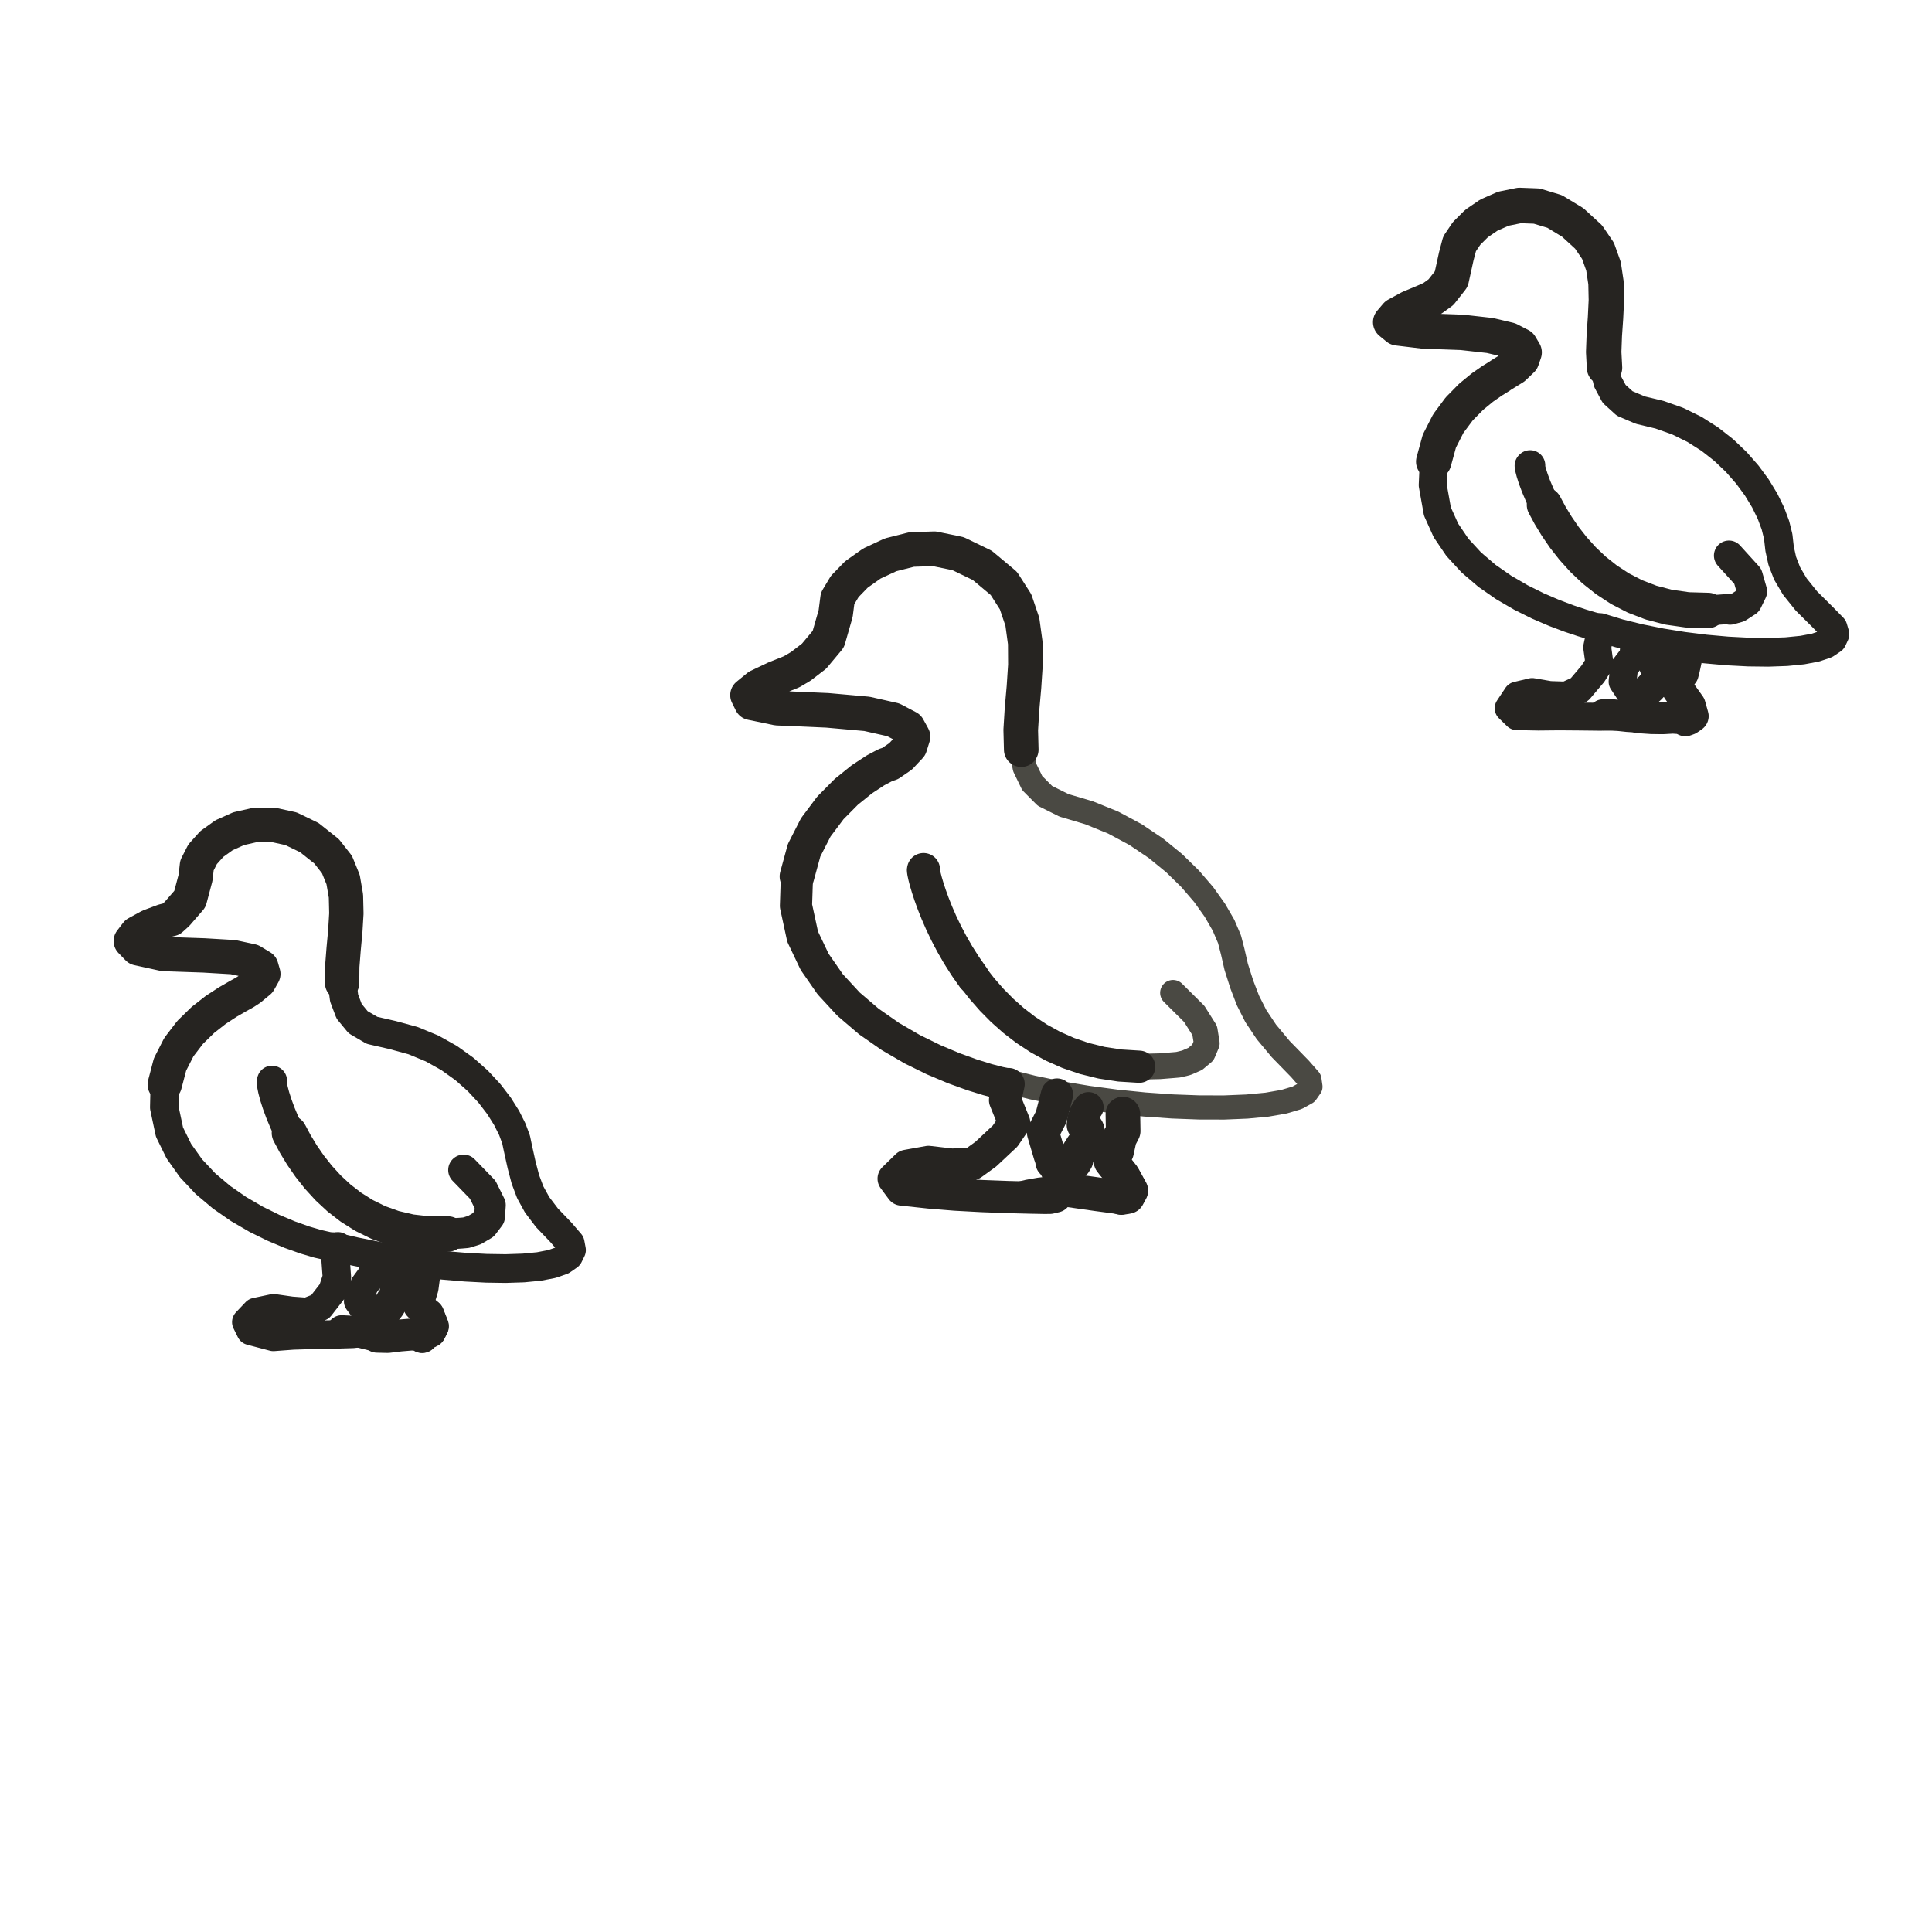
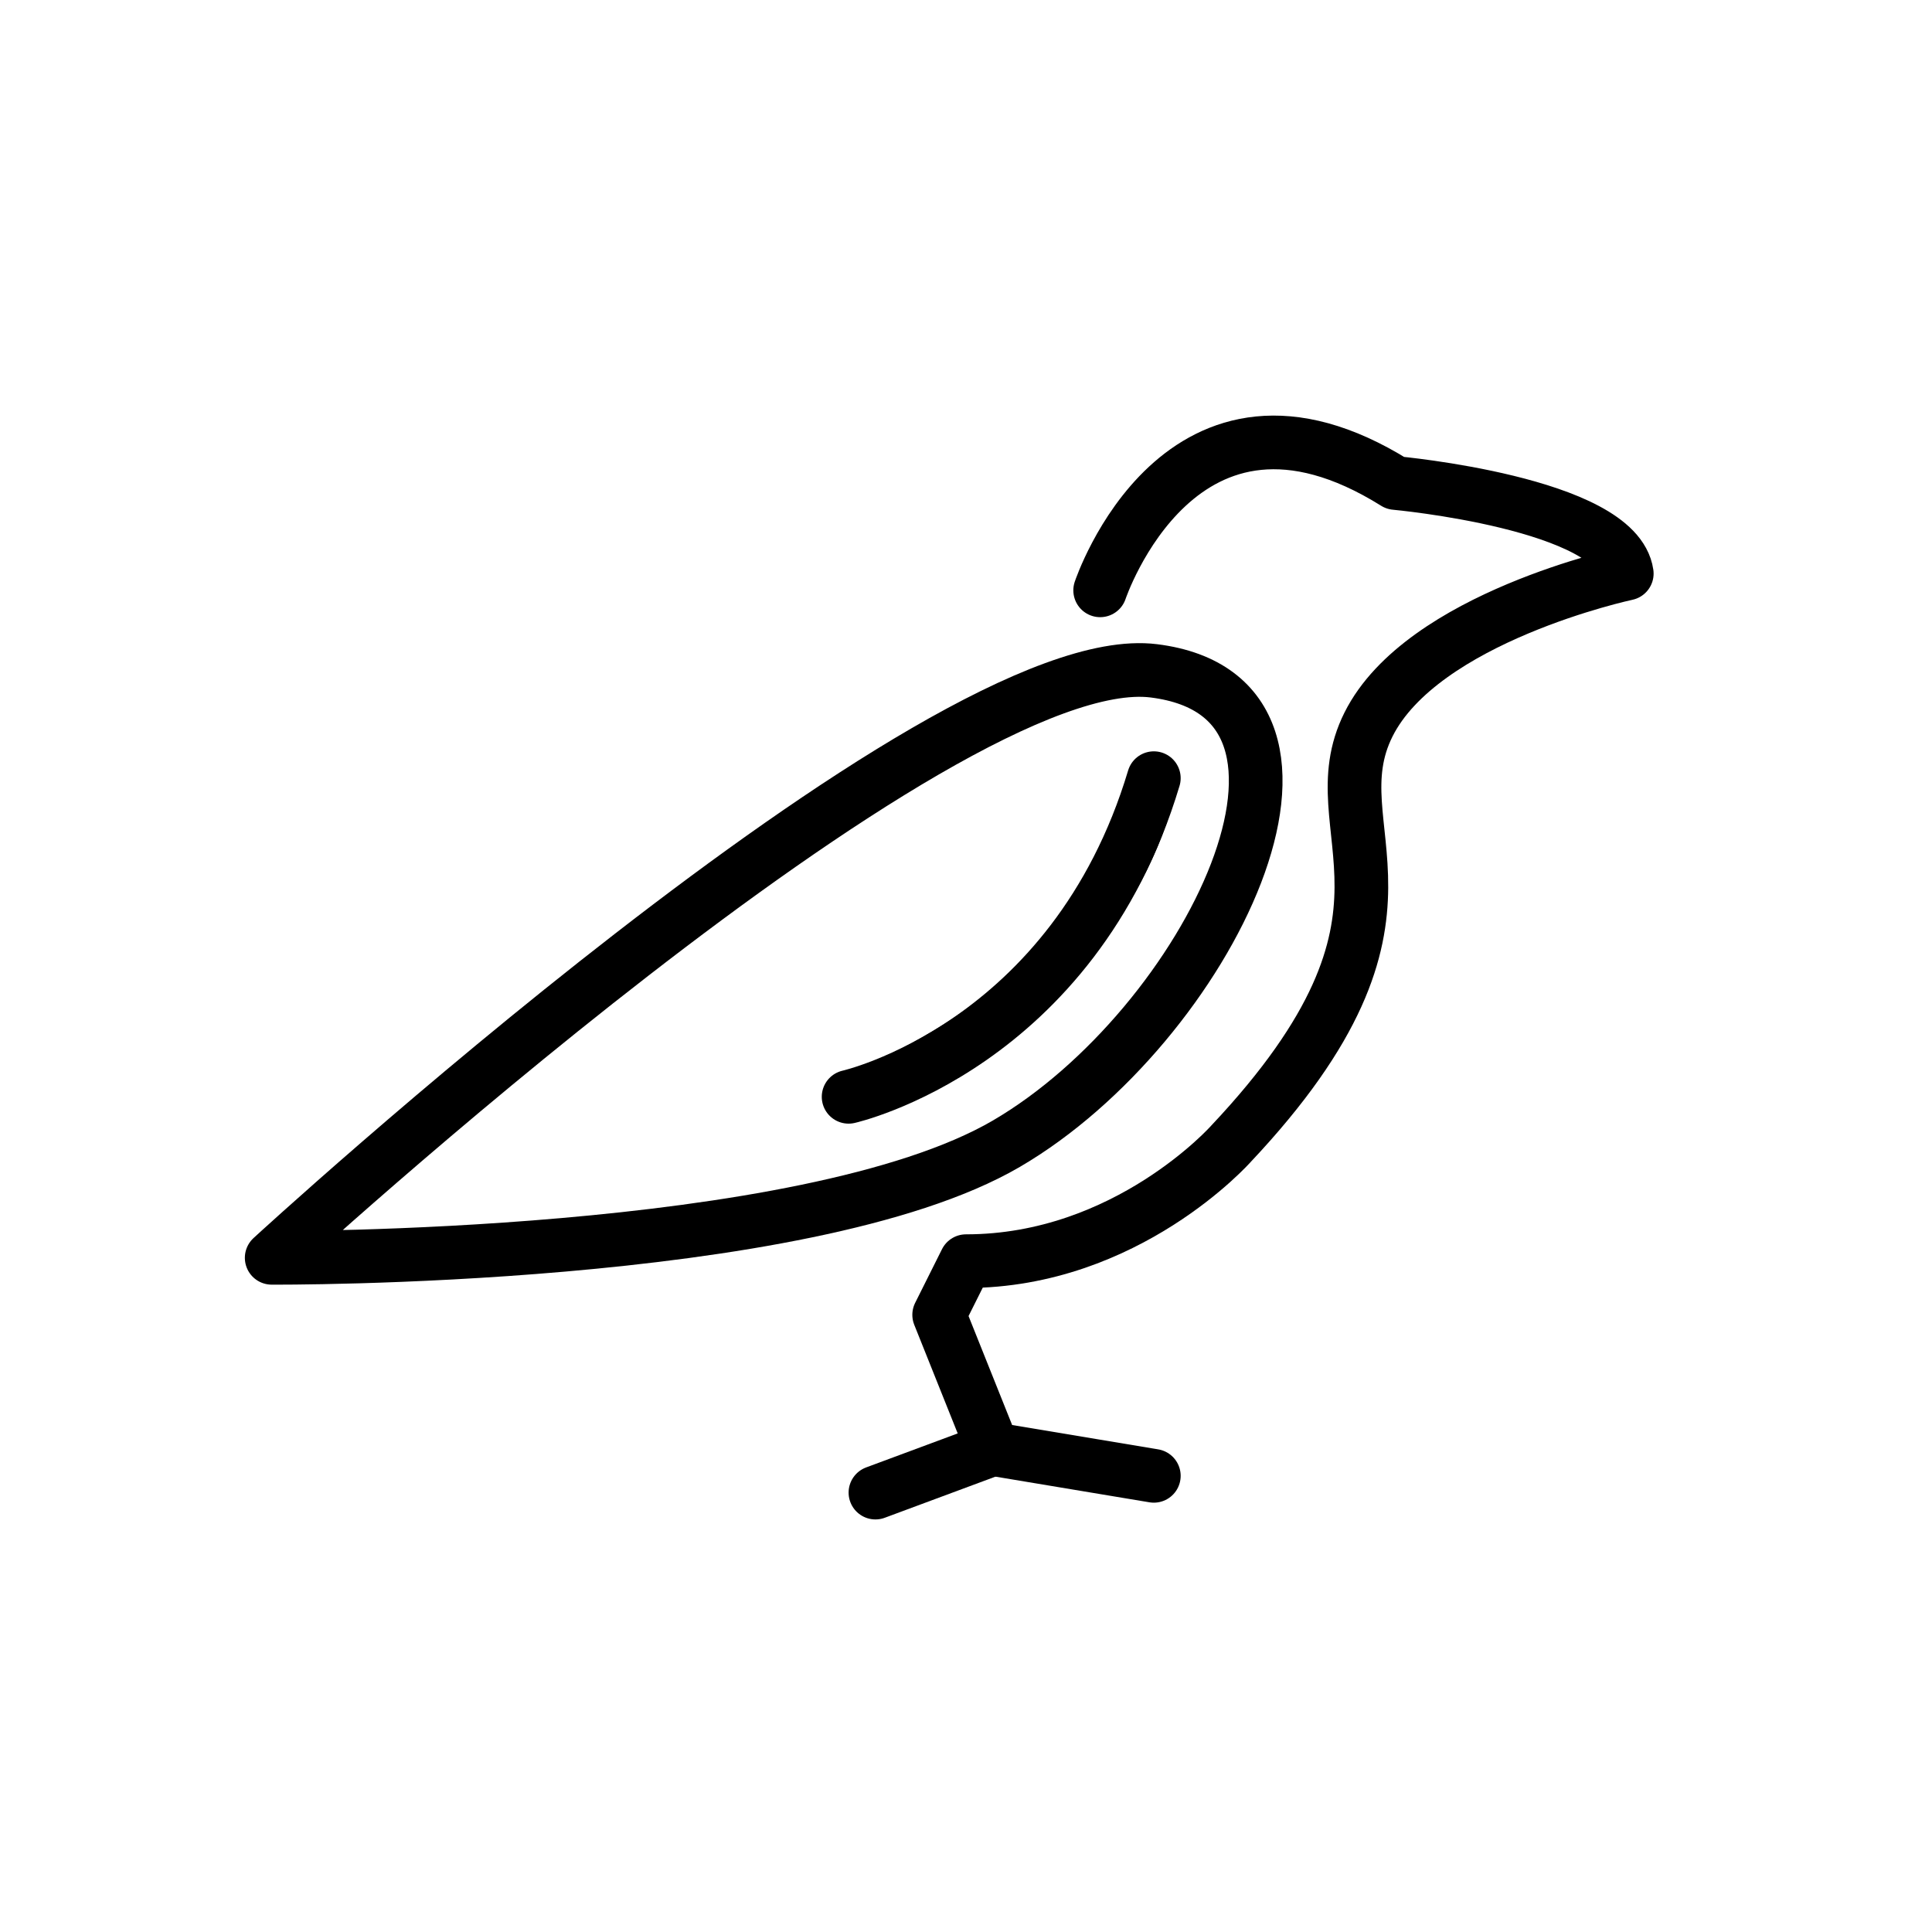
- <svg xmlns="http://www.w3.org/2000/svg" viewBox="0 0 72 72" role="img" aria-label="animals / migration" data-pua="U+F0005" data-castalia-style="sumi-e-ink-wash-v1" data-ink-stroke-system="tapered-v1" data-ink-animation="draw-v1" data-ink-path-units="normalized" data-naturalist-construction="profile-anatomy-v7" data-ink-coverage="complete" data-ink-pressure="loaded-middle-v1" data-intentional-components="semantic-multipart-v1" data-component-review="severity-contact-sheet-2026-08-v1">
+ <svg xmlns="http://www.w3.org/2000/svg" id="emoji" viewBox="0 0 72 72">
  <g id="line">
-     <path class="ink-stroke" data-ink-stroke="tapered" data-ink-role="line-source-tapered" data-ink-index="0" pathLength="1" d="M 17.278,43.604 L 17.988,44.336 L 18.273,44.910 L 18.244,45.342 L 18.011,45.648 L 17.684,45.841 L 17.373,45.939 L 17.188,45.955 L 16.694,45.988 L 15.972,45.989 L 15.300,45.912 L 14.677,45.766 L 14.099,45.559" fill="none" stroke="#262421" stroke-width="1.15" stroke-linecap="round" stroke-linejoin="round" data-toddler-clarity="defining-anatomy-v1" />
-     <path class="ink-stroke" data-ink-stroke="tapered" data-ink-role="line-source-tapered" data-ink-index="1" pathLength="1" d="M 16.694,45.988 L 15.972,45.989 L 15.300,45.912 L 14.677,45.766 L 14.099,45.559 L 13.568,45.297 L 13.080,44.990 L 12.635,44.646 L 12.231,44.271 L 11.868,43.874 L 11.543,43.463 L 11.255,43.046 L 11.003,42.630 L 10.786,42.224" fill="none" stroke="#262421" stroke-width="1.32" stroke-linecap="round" stroke-linejoin="round" data-toddler-clarity="defining-anatomy-v1" />
-     <path class="ink-stroke" data-ink-stroke="tapered" data-ink-role="line-source-tapered" data-ink-index="2" pathLength="1" d="M 11.868,43.874 L 11.543,43.463 L 11.255,43.046 L 11.003,42.630 L 10.786,42.224 L 10.603,41.836 L 10.451,41.473 L 10.330,41.144 L 10.238,40.856 L 10.175,40.617 L 10.138,40.435 L 10.126,40.319 L 10.138,40.275" fill="none" stroke="#262421" stroke-width="1.12" stroke-linecap="round" stroke-linejoin="round" data-toddler-clarity="defining-anatomy-v1" />
-     <path class="ink-stroke" data-ink-stroke="tapered" data-ink-role="line-source-tapered" data-ink-index="3" pathLength="1" d="M 12.467,46.462 L 13.231,46.640 L 14.034,46.801 L 14.862,46.941 L 15.700,47.060 L 16.533,47.155 L 17.345,47.224 L 18.121,47.265 L 18.847,47.276 L 19.508,47.254 L 20.087,47.198 L 20.571,47.105 L 20.945,46.974 L 21.192,46.802 L 21.298,46.587 L 21.249,46.327 L 20.906,45.928 L 20.387,45.387 L 20.017,44.900 L 19.760,44.432 L 19.579,43.949 L 19.439,43.415 L 19.302,42.795 L 19.233,42.465 L 19.092,42.085 L 18.879,41.661 L 18.594,41.208 L 18.237,40.743 L 17.809,40.282 L 17.310,39.839 L 16.741,39.431 L 16.102,39.073 L 15.395,38.781 L 14.619,38.570 L 13.863,38.397 L 13.347,38.095 L 13.012,37.689 L 12.825,37.196 L 12.750,36.635 L 12.755,36.021 L 12.806,35.373 L 12.868,34.707 L 12.908,34.042" fill="none" stroke="#262421" stroke-width="1.07" stroke-linecap="round" stroke-linejoin="round" data-toddler-clarity="defining-anatomy-v1" />
-     <path class="ink-stroke" data-ink-stroke="tapered" data-ink-role="line-source-tapered" data-ink-index="4" pathLength="1" d="M 12.750,36.635 L 12.755,36.021 L 12.806,35.373 L 12.868,34.707 L 12.908,34.042 L 12.893,33.393 L 12.787,32.780 L 12.558,32.219 L 12.171,31.726 L 11.528,31.215 L 10.846,30.885 L 10.165,30.736 L 9.508,30.743 L 8.896,30.882 L 8.351,31.126 L 7.895,31.453 L 7.551,31.836 L 7.339,32.252 L 7.289,32.706 L 7.077,33.505 L 6.599,34.056 L 6.382,34.253 L 6.089,34.328 L 5.573,34.521 L 5.094,34.782 L 4.874,35.070 L 5.137,35.342 L 6.107,35.554 L 7.607,35.606 L 8.687,35.670 L 9.381,35.820 L 9.739,36.036 L 9.814,36.295 L 9.657,36.575 L 9.319,36.855 L 9.128,36.980 L 8.870,37.123 L 8.495,37.339 L 8.045,37.632 L 7.563,38.008 L 7.089,38.470 L 6.666,39.022 L 6.336,39.670 L 6.140,40.418" fill="none" stroke="#262421" stroke-width="1.28" stroke-linecap="round" stroke-linejoin="round" data-toddler-clarity="defining-anatomy-v1" />
-     <path class="ink-stroke" data-ink-stroke="tapered" data-ink-role="line-source-tapered" data-ink-index="5" pathLength="1" d="M 7.563,38.008 L 7.089,38.470 L 6.666,39.022 L 6.336,39.670 L 6.140,40.418 L 6.121,41.270 L 6.317,42.191 L 6.666,42.901 L 7.121,43.541 L 7.660,44.114 L 8.260,44.620 L 8.898,45.062 L 9.550,45.441 L 10.194,45.758 L 10.807,46.015 L 11.365,46.213 L 11.846,46.355 L 12.227,46.440 L 12.484,46.472 L 12.600,46.447 L 12.504,46.911 L 12.555,47.609 L 12.389,48.113 L 11.931,48.702 L 11.446,48.893 L 10.856,48.849 L 10.194,48.754 L 9.536,48.893 L 9.178,49.271 L 9.340,49.599 L 10.188,49.823 L 10.923,49.768 L 11.723,49.744 L 12.493,49.731 L 13.139,49.711 L 13.566,49.665 L 13.728,49.654 L 14.029,49.761 L 14.067,49.461 L 13.347,48.493 L 13.578,47.898 L 13.816,47.574 L 14.110,46.980" fill="none" stroke="#262421" stroke-width="1.06" stroke-linecap="round" stroke-linejoin="round" data-toddler-clarity="defining-anatomy-v1" />
-     <path class="ink-stroke" data-ink-stroke="tapered" data-ink-role="line-source-tapered" data-ink-index="6" pathLength="1" d="M 12.738,49.579 L 13.065,49.596 L 13.374,49.651 L 13.693,49.729 L 14.050,49.815 L 14.450,49.825 L 14.901,49.770 L 15.336,49.734 L 15.649,49.745" fill="none" stroke="#262421" stroke-width="1.13" stroke-linecap="round" stroke-linejoin="round" data-toddler-clarity="defining-anatomy-v1" />
-     <path class="ink-stroke" data-ink-stroke="tapered" data-ink-role="line-source-tapered" data-ink-index="7" pathLength="1" d="M 14.050,49.815 L 14.450,49.825 L 14.901,49.770 L 15.336,49.734 L 15.649,49.745 L 15.733,49.828 L 15.836,49.724 L 16.030,49.626 L 16.133,49.424 L 15.964,48.996" fill="none" stroke="#262421" stroke-width="1.19" stroke-linecap="round" stroke-linejoin="round" data-toddler-clarity="defining-anatomy-v1" />
-     <path class="ink-stroke" data-ink-stroke="tapered" data-ink-role="line-source-tapered" data-ink-index="8" pathLength="1" d="M 15.733,49.828 L 15.836,49.724 L 16.030,49.626 L 16.133,49.424 L 15.964,48.996 L 15.610,48.655 L 15.654,48.342 L 15.759,47.990 L 15.807,47.629" fill="none" stroke="#262421" stroke-width="1.17" stroke-linecap="round" stroke-linejoin="round" data-toddler-clarity="defining-anatomy-v1" />
-     <path class="ink-stroke" data-ink-stroke="tapered" data-ink-role="line-source-tapered" data-ink-index="9" pathLength="1" d="M 14.913,47.034 L 14.918,47.062 L 14.868,47.159 L 14.791,47.311 L 14.717,47.504 L 14.675,47.724 L 14.728,47.950 L 14.913,48.075 L 14.977,48.140" fill="none" stroke="#262421" stroke-width="1.06" stroke-linecap="round" stroke-linejoin="round" data-toddler-clarity="defining-anatomy-v1" />
-     <path class="ink-stroke" data-ink-stroke="tapered" data-ink-role="line-source-tapered" data-ink-index="10" pathLength="1" d="M 14.717,47.504 L 14.675,47.724 L 14.728,47.950 L 14.913,48.075 L 14.977,48.140 L 14.933,48.195 L 14.793,48.290 L 14.612,48.480 L 14.501,48.665 L 14.410,48.787" fill="none" stroke="#262421" stroke-width="1.16" stroke-linecap="round" stroke-linejoin="round" data-toddler-clarity="defining-anatomy-v1" />
-     <path class="ink-stroke" data-ink-stroke="tapered" data-ink-role="line-source-tapered" data-ink-index="11" pathLength="1" d="M 14.933,48.195 L 14.793,48.290 L 14.612,48.480 L 14.501,48.665 L 14.410,48.787 L 14.321,48.855 L 14.214,48.881 L 14.072,48.876 L 13.875,48.850" fill="none" stroke="#262421" stroke-width="1.22" stroke-linecap="round" stroke-linejoin="round" data-toddler-clarity="defining-anatomy-v1" />
-     <path class="ink-stroke" data-ink-stroke="tapered" data-ink-role="line-source-tapered" data-ink-index="12" pathLength="1" d="M 43.715,37.000 L 44.505,37.784 L 44.896,38.404 L 44.973,38.879 L 44.826,39.226 L 44.542,39.462 L 44.208,39.607 L 43.913,39.678 L 43.743,39.693 L 43.219,39.735 L 42.455,39.753 L 41.733,39.708 L 41.051,39.604 L 40.410,39.446 L 39.808,39.240" fill="none" stroke="#4a4943" stroke-width="0.96" stroke-linecap="round" stroke-linejoin="round" data-toddler-clarity="defining-anatomy-v1" />
-     <path class="ink-stroke" data-ink-stroke="tapered" data-ink-role="line-source-tapered" data-ink-index="13" pathLength="1" d="M 42.455,39.753 L 41.733,39.708 L 41.051,39.604 L 40.410,39.446 L 39.808,39.240 L 39.243,38.990 L 38.716,38.701 L 38.224,38.378 L 37.768,38.027 L 37.345,37.651 L 36.956,37.257 L 36.598,36.848 L 36.272,36.431 L 35.976,36.009 L 35.709,35.588 L 35.470,35.173 L 35.258,34.769" fill="none" stroke="#262421" stroke-width="1.20" stroke-linecap="round" stroke-linejoin="round" data-toddler-clarity="defining-anatomy-v1" />
-     <path class="ink-stroke" data-ink-stroke="tapered" data-ink-role="line-source-tapered" data-ink-index="14" pathLength="1" d="M 36.272,36.431 L 35.976,36.009 L 35.709,35.588 L 35.470,35.173 L 35.258,34.769 L 35.072,34.380 L 34.912,34.012 L 34.776,33.670 L 34.663,33.358 L 34.572,33.081 L 34.502,32.845 L 34.453,32.654 L 34.423,32.514 L 34.411,32.429 L 34.417,32.404" fill="none" stroke="#262421" stroke-width="1.23" stroke-linecap="round" stroke-linejoin="round" data-toddler-clarity="defining-anatomy-v1" />
-     <path class="ink-stroke" data-ink-stroke="tapered" data-ink-role="line-source-tapered" data-ink-index="15" pathLength="1" d="M 37.527,40.289 L 38.483,40.529 L 39.494,40.737 L 40.540,40.912 L 41.601,41.054 L 42.658,41.161 L 43.693,41.234 L 44.686,41.271 L 45.617,41.273 L 46.468,41.238 L 47.219,41.167 L 47.850,41.057 L 48.344,40.910 L 48.679,40.724 L 48.837,40.499 L 48.799,40.235 L 48.446,39.832 L 47.729,39.097 L 47.194,38.454 L 46.801,37.865 L 46.510,37.290 L 46.280,36.692 L 46.070,36.033 L 45.939,35.462 L 45.820,35.002 L 45.598,34.483 L 45.275,33.923 L 44.858,33.338 L 44.349,32.746 L 43.754,32.165 L 43.076,31.612 L 42.319,31.103 L 41.489,30.657 L 40.588,30.291 L 39.652,30.013 L 38.942,29.659 L 38.468,29.183 L 38.188,28.603 L 38.059,27.937 L 38.040,27.203 L 38.088,26.421 L 38.160,25.608 L 38.214,24.784" fill="none" stroke="#4a4943" stroke-width="0.90" stroke-linecap="round" stroke-linejoin="round" data-toddler-clarity="defining-anatomy-v1" />
-     <path class="ink-stroke" data-ink-stroke="tapered" data-ink-role="line-source-tapered" data-ink-index="16" pathLength="1" d="M 38.059,27.937 L 38.040,27.203 L 38.088,26.421 L 38.160,25.608 L 38.214,24.784 L 38.209,23.966 L 38.101,23.175 L 37.848,22.427 L 37.409,21.741 L 36.606,21.069 L 35.705,20.633 L 34.817,20.450 L 33.969,20.479 L 33.186,20.677 L 32.493,21.000 L 31.917,21.407 L 31.482,21.855 L 31.215,22.301 L 31.142,22.867 L 30.869,23.818 L 30.339,24.452 L 29.840,24.835 L 29.500,25.036 L 28.894,25.278 L 28.251,25.584 L 27.858,25.905 L 28.000,26.191 L 28.965,26.391 L 30.829,26.472 L 32.308,26.604 L 33.290,26.825 L 33.840,27.115 L 34.025,27.452 L 33.911,27.816 L 33.564,28.186 L 33.171,28.456 L 32.995,28.514 L 32.624,28.711 L 32.118,29.043 L 31.539,29.510 L 30.947,30.107 L 30.402,30.834 L 29.967,31.686 L 29.700,32.662" fill="none" stroke="#262421" stroke-width="1.29" stroke-linecap="round" stroke-linejoin="round" data-toddler-clarity="defining-anatomy-v1" />
-     <path class="ink-stroke" data-ink-stroke="tapered" data-ink-role="line-source-tapered" data-ink-index="17" pathLength="1" d="M 31.539,29.510 L 30.947,30.107 L 30.402,30.834 L 29.967,31.686 L 29.700,32.662 L 29.664,33.759 L 29.912,34.905 L 30.359,35.844 L 30.940,36.681 L 31.623,37.421 L 32.380,38.068 L 33.180,38.626 L 33.995,39.100 L 34.793,39.493 L 35.547,39.810 L 36.226,40.056 L 36.799,40.233 L 37.239,40.348 L 37.515,40.403 L 37.589,40.399 L 37.455,41.000 L 37.796,41.842 L 37.456,42.339 L 36.738,43.011 L 36.232,43.378 L 35.468,43.401 L 34.601,43.301 L 33.794,43.446 L 33.303,43.925 L 33.604,44.331 L 34.640,44.442 L 35.594,44.520 L 36.597,44.574 L 37.550,44.610 L 38.358,44.630 L 38.924,44.641 L 39.128,44.639 L 39.339,44.589 L 39.676,44.230 L 39.122,43.065 L 38.871,42.216 L 39.175,41.624 L 39.390,40.789" fill="none" stroke="#262421" stroke-width="1.20" stroke-linecap="round" stroke-linejoin="round" data-toddler-clarity="defining-anatomy-v1" />
-     <path class="ink-stroke" data-ink-stroke="tapered" data-ink-role="line-source-tapered" data-ink-index="18" pathLength="1" d="M 37.937,44.588 L 38.330,44.494 L 38.745,44.420 L 39.206,44.368 L 39.737,44.342 L 40.363,44.432 L 40.900,44.508 L 41.329,44.565 L 41.638,44.607" fill="none" stroke="#262421" stroke-width="1.07" stroke-linecap="round" stroke-linejoin="round" data-toddler-clarity="defining-anatomy-v1" />
-     <path class="ink-stroke" data-ink-stroke="tapered" data-ink-role="line-source-tapered" data-ink-index="19" pathLength="1" d="M 39.737,44.342 L 40.363,44.432 L 40.900,44.508 L 41.329,44.565 L 41.638,44.607 L 41.790,44.629 L 42.023,44.590 L 42.142,44.370 L 41.853,43.843 L 41.405,43.276" fill="none" stroke="#262421" stroke-width="1.26" stroke-linecap="round" stroke-linejoin="round" data-toddler-clarity="defining-anatomy-v1" />
-     <path class="ink-stroke" data-ink-stroke="tapered" data-ink-role="line-source-tapered" data-ink-index="20" pathLength="1" d="M 41.790,44.629 L 42.023,44.590 L 42.142,44.370 L 41.853,43.843 L 41.405,43.276 L 41.612,42.911 L 41.718,42.420 L 41.858,42.151 L 41.847,41.517" fill="none" stroke="#262421" stroke-width="1.29" stroke-linecap="round" stroke-linejoin="round" data-toddler-clarity="defining-anatomy-v1" />
-     <path class="ink-stroke" data-ink-stroke="tapered" data-ink-role="line-source-tapered" data-ink-index="21" pathLength="1" d="M 40.564,41.264 L 40.509,41.337 L 40.403,41.513 L 40.337,41.728 L 40.397,41.919 L 40.511,42.102 L 40.546,42.250 L 40.563,42.338 L 40.544,42.418" fill="none" stroke="#262421" stroke-width="1.13" stroke-linecap="round" stroke-linejoin="round" data-toddler-clarity="defining-anatomy-v1" />
-     <path class="ink-stroke" data-ink-stroke="tapered" data-ink-role="line-source-tapered" data-ink-index="22" pathLength="1" d="M 40.397,41.919 L 40.511,42.102 L 40.546,42.250 L 40.563,42.338 L 40.544,42.418 L 40.470,42.537 L 40.325,42.748 L 40.118,43.073 L 40.101,43.220 L 40.034,43.329" fill="none" stroke="#262421" stroke-width="1.29" stroke-linecap="round" stroke-linejoin="round" data-toddler-clarity="defining-anatomy-v1" />
-     <path class="ink-stroke" data-ink-stroke="tapered" data-ink-role="line-source-tapered" data-ink-index="23" pathLength="1" d="M 40.470,42.537 L 40.325,42.748 L 40.118,43.073 L 40.101,43.220 L 40.034,43.329 L 39.914,43.396 L 39.739,43.418 L 39.505,43.391 L 39.211,43.310" fill="none" stroke="#262421" stroke-width="1.25" stroke-linecap="round" stroke-linejoin="round" data-toddler-clarity="defining-anatomy-v1" />
-     <path class="ink-stroke" data-ink-stroke="tapered" data-ink-role="line-source-tapered" data-ink-index="24" pathLength="1" d="M 64.433,20.704 L 65.134,21.477 L 65.296,22.040 L 65.113,22.418 L 64.775,22.637 L 64.474,22.721 L 64.402,22.696 L 63.655,22.750 L 62.893,22.729 L 62.185,22.628 L 61.530,22.457 L 60.926,22.224" fill="none" stroke="#262421" stroke-width="1.12" stroke-linecap="round" stroke-linejoin="round" data-toddler-clarity="defining-anatomy-v1" />
-     <path class="ink-stroke" data-ink-stroke="tapered" data-ink-role="line-source-tapered" data-ink-index="25" pathLength="1" d="M 63.655,22.750 L 62.893,22.729 L 62.185,22.628 L 61.530,22.457 L 60.926,22.224 L 60.373,21.938 L 59.868,21.608 L 59.409,21.244 L 58.996,20.853 L 58.627,20.444 L 58.300,20.028 L 58.014,19.611 L 57.767,19.204 L 57.558,18.815" fill="none" stroke="#262421" stroke-width="1.32" stroke-linecap="round" stroke-linejoin="round" data-toddler-clarity="defining-anatomy-v1" />
-     <path class="ink-stroke" data-ink-stroke="tapered" data-ink-role="line-source-tapered" data-ink-index="26" pathLength="1" d="M 58.627,20.444 L 58.300,20.028 L 58.014,19.611 L 57.767,19.204 L 57.558,18.815 L 57.385,18.453 L 57.246,18.126 L 57.141,17.845 L 57.068,17.617 L 57.025,17.451 L 57.010,17.357 L 57.023,17.343" fill="none" stroke="#262421" stroke-width="1.13" stroke-linecap="round" stroke-linejoin="round" data-toddler-clarity="defining-anatomy-v1" />
-     <path class="ink-stroke" data-ink-stroke="tapered" data-ink-role="line-source-tapered" data-ink-index="27" pathLength="1" d="M 59.637,23.387 L 60.342,23.602 L 61.104,23.790 L 61.905,23.951 L 62.728,24.083 L 63.557,24.186 L 64.373,24.259 L 65.159,24.300 L 65.899,24.309 L 66.574,24.285 L 67.168,24.226 L 67.663,24.133 L 68.042,24.004 L 68.288,23.838 L 68.383,23.634 L 68.311,23.391 L 67.925,22.997 L 67.320,22.396 L 66.889,21.859 L 66.600,21.368 L 66.421,20.905 L 66.321,20.452 L 66.269,19.992 L 66.165,19.573 L 65.997,19.123 L 65.766,18.651 L 65.473,18.169 L 65.120,17.689 L 64.710,17.221 L 64.243,16.776 L 63.721,16.366 L 63.147,16.002 L 62.522,15.695 L 61.847,15.456 L 61.130,15.284 L 60.548,15.036 L 60.154,14.678 L 59.914,14.228 L 59.796,13.703 L 59.765,13.119 L 59.788,12.494 L 59.833,11.845 L 59.865,11.189" fill="none" stroke="#262421" stroke-width="1.07" stroke-linecap="round" stroke-linejoin="round" data-toddler-clarity="defining-anatomy-v1" />
-     <path class="ink-stroke" data-ink-stroke="tapered" data-ink-role="line-source-tapered" data-ink-index="28" pathLength="1" d="M 59.796,13.703 L 59.765,13.119 L 59.788,12.494 L 59.833,11.845 L 59.865,11.189 L 59.851,10.542 L 59.758,9.922 L 59.552,9.346 L 59.201,8.831 L 58.611,8.290 L 57.936,7.881 L 57.269,7.680 L 56.628,7.656 L 56.028,7.778 L 55.489,8.014 L 55.025,8.331 L 54.655,8.700 L 54.394,9.087 L 54.272,9.549 L 54.085,10.400 L 53.700,10.889 L 53.373,11.125 L 53.059,11.263 L 52.534,11.482 L 52.050,11.745 L 51.827,12.007 L 52.086,12.219 L 53.048,12.335 L 54.476,12.386 L 55.524,12.503 L 56.240,12.672 L 56.654,12.886 L 56.800,13.132 L 56.707,13.403 L 56.409,13.689 L 55.956,13.969 L 55.860,14.034 L 55.608,14.190 L 55.247,14.441 L 54.823,14.789 L 54.383,15.236 L 53.973,15.786 L 53.640,16.441 L 53.431,17.204" fill="none" stroke="#262421" stroke-width="1.32" stroke-linecap="round" stroke-linejoin="round" data-toddler-clarity="defining-anatomy-v1" />
-     <path class="ink-stroke" data-ink-stroke="tapered" data-ink-role="line-source-tapered" data-ink-index="29" pathLength="1" d="M 54.823,14.789 L 54.383,15.236 L 53.973,15.786 L 53.640,16.441 L 53.431,17.204 L 53.392,18.079 L 53.568,19.061 L 53.885,19.766 L 54.314,20.398 L 54.833,20.962 L 55.416,21.460 L 56.040,21.894 L 56.683,22.268 L 57.318,22.584 L 57.924,22.844 L 58.476,23.052 L 58.950,23.210 L 59.322,23.321 L 59.570,23.388 L 59.657,23.487 L 59.523,24.122 L 59.607,24.726 L 59.362,25.108 L 58.864,25.696 L 58.371,25.922 L 57.748,25.901 L 57.098,25.789 L 56.537,25.922 L 56.223,26.394 L 56.526,26.689 L 57.333,26.705 L 58.103,26.697 L 58.878,26.703 L 59.590,26.711 L 60.171,26.708 L 60.553,26.681 L 60.710,26.732 L 61.029,26.781 L 61.135,26.405 L 60.469,25.403 L 60.523,24.892 L 60.871,24.438 L 60.927,23.788" fill="none" stroke="#262421" stroke-width="1.04" stroke-linecap="round" stroke-linejoin="round" data-toddler-clarity="defining-anatomy-v1" />
-     <path class="ink-stroke" data-ink-stroke="tapered" data-ink-role="line-source-tapered" data-ink-index="30" pathLength="1" d="M 59.750,26.638 L 59.987,26.629 L 60.292,26.658 L 60.660,26.698 L 61.089,26.725 L 61.536,26.755 L 61.957,26.761 L 62.346,26.740 L 62.657,26.761" fill="none" stroke="#262421" stroke-width="1.16" stroke-linecap="round" stroke-linejoin="round" data-toddler-clarity="defining-anatomy-v1" />
-     <path class="ink-stroke" data-ink-stroke="tapered" data-ink-role="line-source-tapered" data-ink-index="31" pathLength="1" d="M 61.089,26.725 L 61.536,26.755 L 61.957,26.761 L 62.346,26.740 L 62.657,26.761 L 62.809,26.838 L 62.917,26.799 L 63.077,26.688 L 62.966,26.293 L 62.543,25.701" fill="none" stroke="#262421" stroke-width="1.20" stroke-linecap="round" stroke-linejoin="round" data-toddler-clarity="defining-anatomy-v1" />
-     <path class="ink-stroke" data-ink-stroke="tapered" data-ink-role="line-source-tapered" data-ink-index="32" pathLength="1" d="M 62.809,26.838 L 62.917,26.799 L 63.077,26.688 L 62.966,26.293 L 62.543,25.701 L 62.523,25.363 L 62.726,25.100 L 62.768,24.940 L 62.853,24.547" fill="none" stroke="#262421" stroke-width="1.16" stroke-linecap="round" stroke-linejoin="round" data-toddler-clarity="defining-anatomy-v1" />
-     <path class="ink-stroke" data-ink-stroke="tapered" data-ink-role="line-source-tapered" data-ink-index="33" pathLength="1" d="M 61.780,24.236 L 61.827,24.291 L 61.793,24.368 L 61.724,24.477 L 61.669,24.629 L 61.674,24.835 L 61.797,25.048 L 61.944,25.126 L 62.007,25.178" fill="none" stroke="#262421" stroke-width="1.10" stroke-linecap="round" stroke-linejoin="round" data-toddler-clarity="defining-anatomy-v1" />
-     <path class="ink-stroke" data-ink-stroke="tapered" data-ink-role="line-source-tapered" data-ink-index="34" pathLength="1" d="M 61.669,24.629 L 61.674,24.835 L 61.797,25.048 L 61.944,25.126 L 62.007,25.178 L 61.978,25.234 L 61.844,25.323 L 61.652,25.450 L 61.588,25.541 L 61.497,25.642" fill="none" stroke="#262421" stroke-width="1.17" stroke-linecap="round" stroke-linejoin="round" data-toddler-clarity="defining-anatomy-v1" />
-     <path class="ink-stroke" data-ink-stroke="tapered" data-ink-role="line-source-tapered" data-ink-index="35" pathLength="1" d="M 61.978,25.234 L 61.844,25.323 L 61.652,25.450 L 61.588,25.541 L 61.497,25.642 L 61.382,25.743 L 61.247,25.835 L 61.094,25.909 L 60.926,25.957" fill="none" stroke="#262421" stroke-width="1.19" stroke-linecap="round" stroke-linejoin="round" data-toddler-clarity="defining-anatomy-v1" />
+     <line x1="32.625" x2="37" y1="55.625" y2="54" fill="none" stroke="#000000" stroke-linecap="round" stroke-linejoin="round" stroke-miterlimit="10" stroke-width="2" />
+     <path fill="#000000" stroke="none" d="M42.85,29.469c-0.744-0.143-0.935,0.511-0.935,0.511h-0.001c-0.684,2.166-3.065,7.137-10.487,10.083 l0.006,0.008c0,0-0.762,0.203-0.443,1.028c0.276,0.712,0.98,0.555,1.167,0.499 c8.303-3.327,10.782-9.111,11.448-11.34C43.664,30.061,43.59,29.611,42.85,29.469z" />
+     <path fill="none" stroke="#000000" stroke-linecap="round" stroke-linejoin="round" stroke-miterlimit="10" stroke-width="2" d="M31.625,40.875C31.625,40.875,40,39,43,29" />
+     <path fill="none" stroke="#000000" stroke-linecap="round" stroke-linejoin="round" stroke-miterlimit="10" stroke-width="2" d="M41,22c0,0,3-9,11-4c0,0,8.25,0.75,8.625,3.375C60.625,21.375,53,23,51,27s3,7-5.125,15.625C45.875,42.625,42,47,36,47l-1,2l2,5 l6,1" />
+     <path fill="none" stroke="#000000" stroke-linecap="round" stroke-linejoin="round" stroke-miterlimit="10" stroke-width="2" d="M10.125,46.875C10.125,46.875,35,24,43,25s2,13.25-5.5,17.625S10.125,46.875,10.125,46.875z" />
  </g>
</svg>
